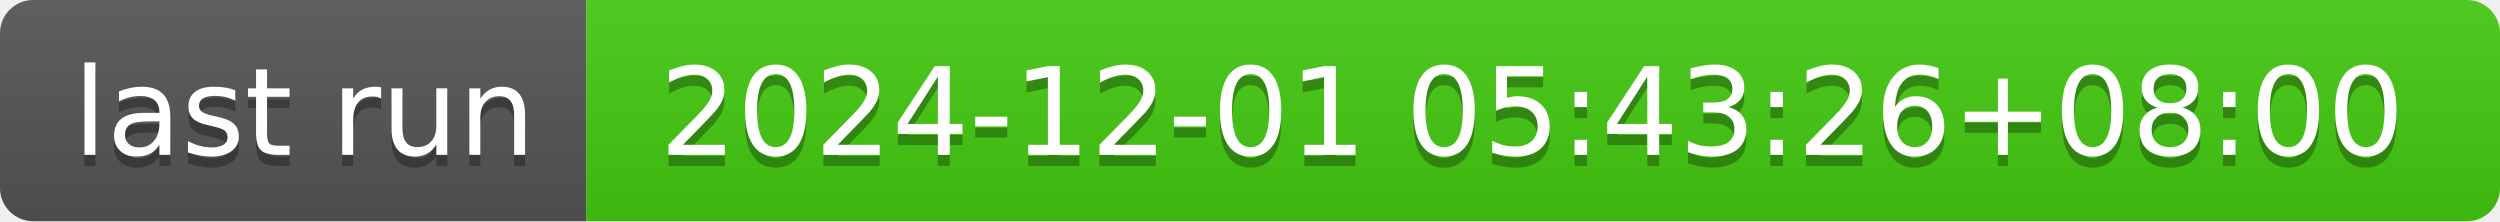
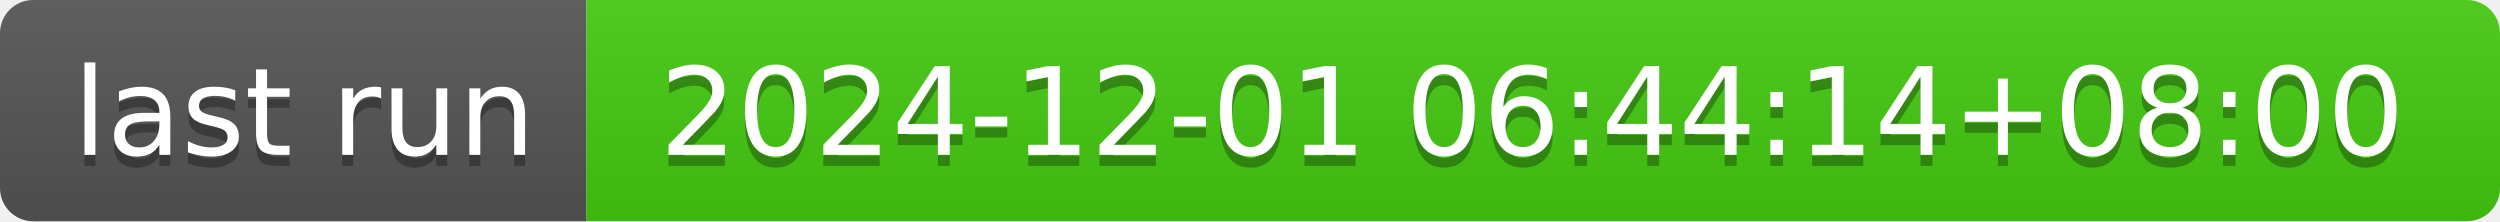
- <svg xmlns="http://www.w3.org/2000/svg" width="226" height="20" role="img" aria-label="last run: 2024-12-01 05:43:26+08:00">
+ <svg xmlns="http://www.w3.org/2000/svg" width="226" height="20" role="img" aria-label="last run: 2024-12-01 06:44:14+08:00">
  <linearGradient id="s" x2="0" y2="100%">
    <stop offset="0" stop-color="#bbb" stop-opacity=".1" />
    <stop offset="1" stop-opacity=".1" />
  </linearGradient>
  <clipPath id="r">
    <rect width="226" height="20" rx="3" fill="#fff" />
  </clipPath>
  <g clip-path="url(#r)">
    <rect width="53" height="20" fill="#555" />
    <rect x="53" width="173" height="20" fill="#4c1" />
    <rect width="226" height="20" fill="url(#s)" />
  </g>
  <g fill="#fff" text-anchor="middle" font-family="Verdana,Geneva,DejaVu Sans,sans-serif" text-rendering="geometricPrecision" font-size="110">
    <text aria-hidden="true" x="275" y="150" fill="#010101" fill-opacity=".3" transform="scale(.1)" textLength="430">last run</text>
    <text x="275" y="140" transform="scale(.1)" fill="#fff" textLength="430">last run</text>
-     <text aria-hidden="true" x="1385" y="150" fill="#010101" fill-opacity=".3" transform="scale(.1)" textLength="1630">2024-12-01 05:43:26+08:00</text>
-     <text x="1385" y="140" transform="scale(.1)" fill="#fff" textLength="1630">2024-12-01 05:43:26+08:00</text>
+     <text aria-hidden="true" x="1385" y="150" fill="#010101" fill-opacity=".3" transform="scale(.1)" textLength="1630">2024-12-01 06:44:14+08:00</text>
+     <text x="1385" y="140" transform="scale(.1)" fill="#fff" textLength="1630">2024-12-01 06:44:14+08:00</text>
  </g>
</svg>
